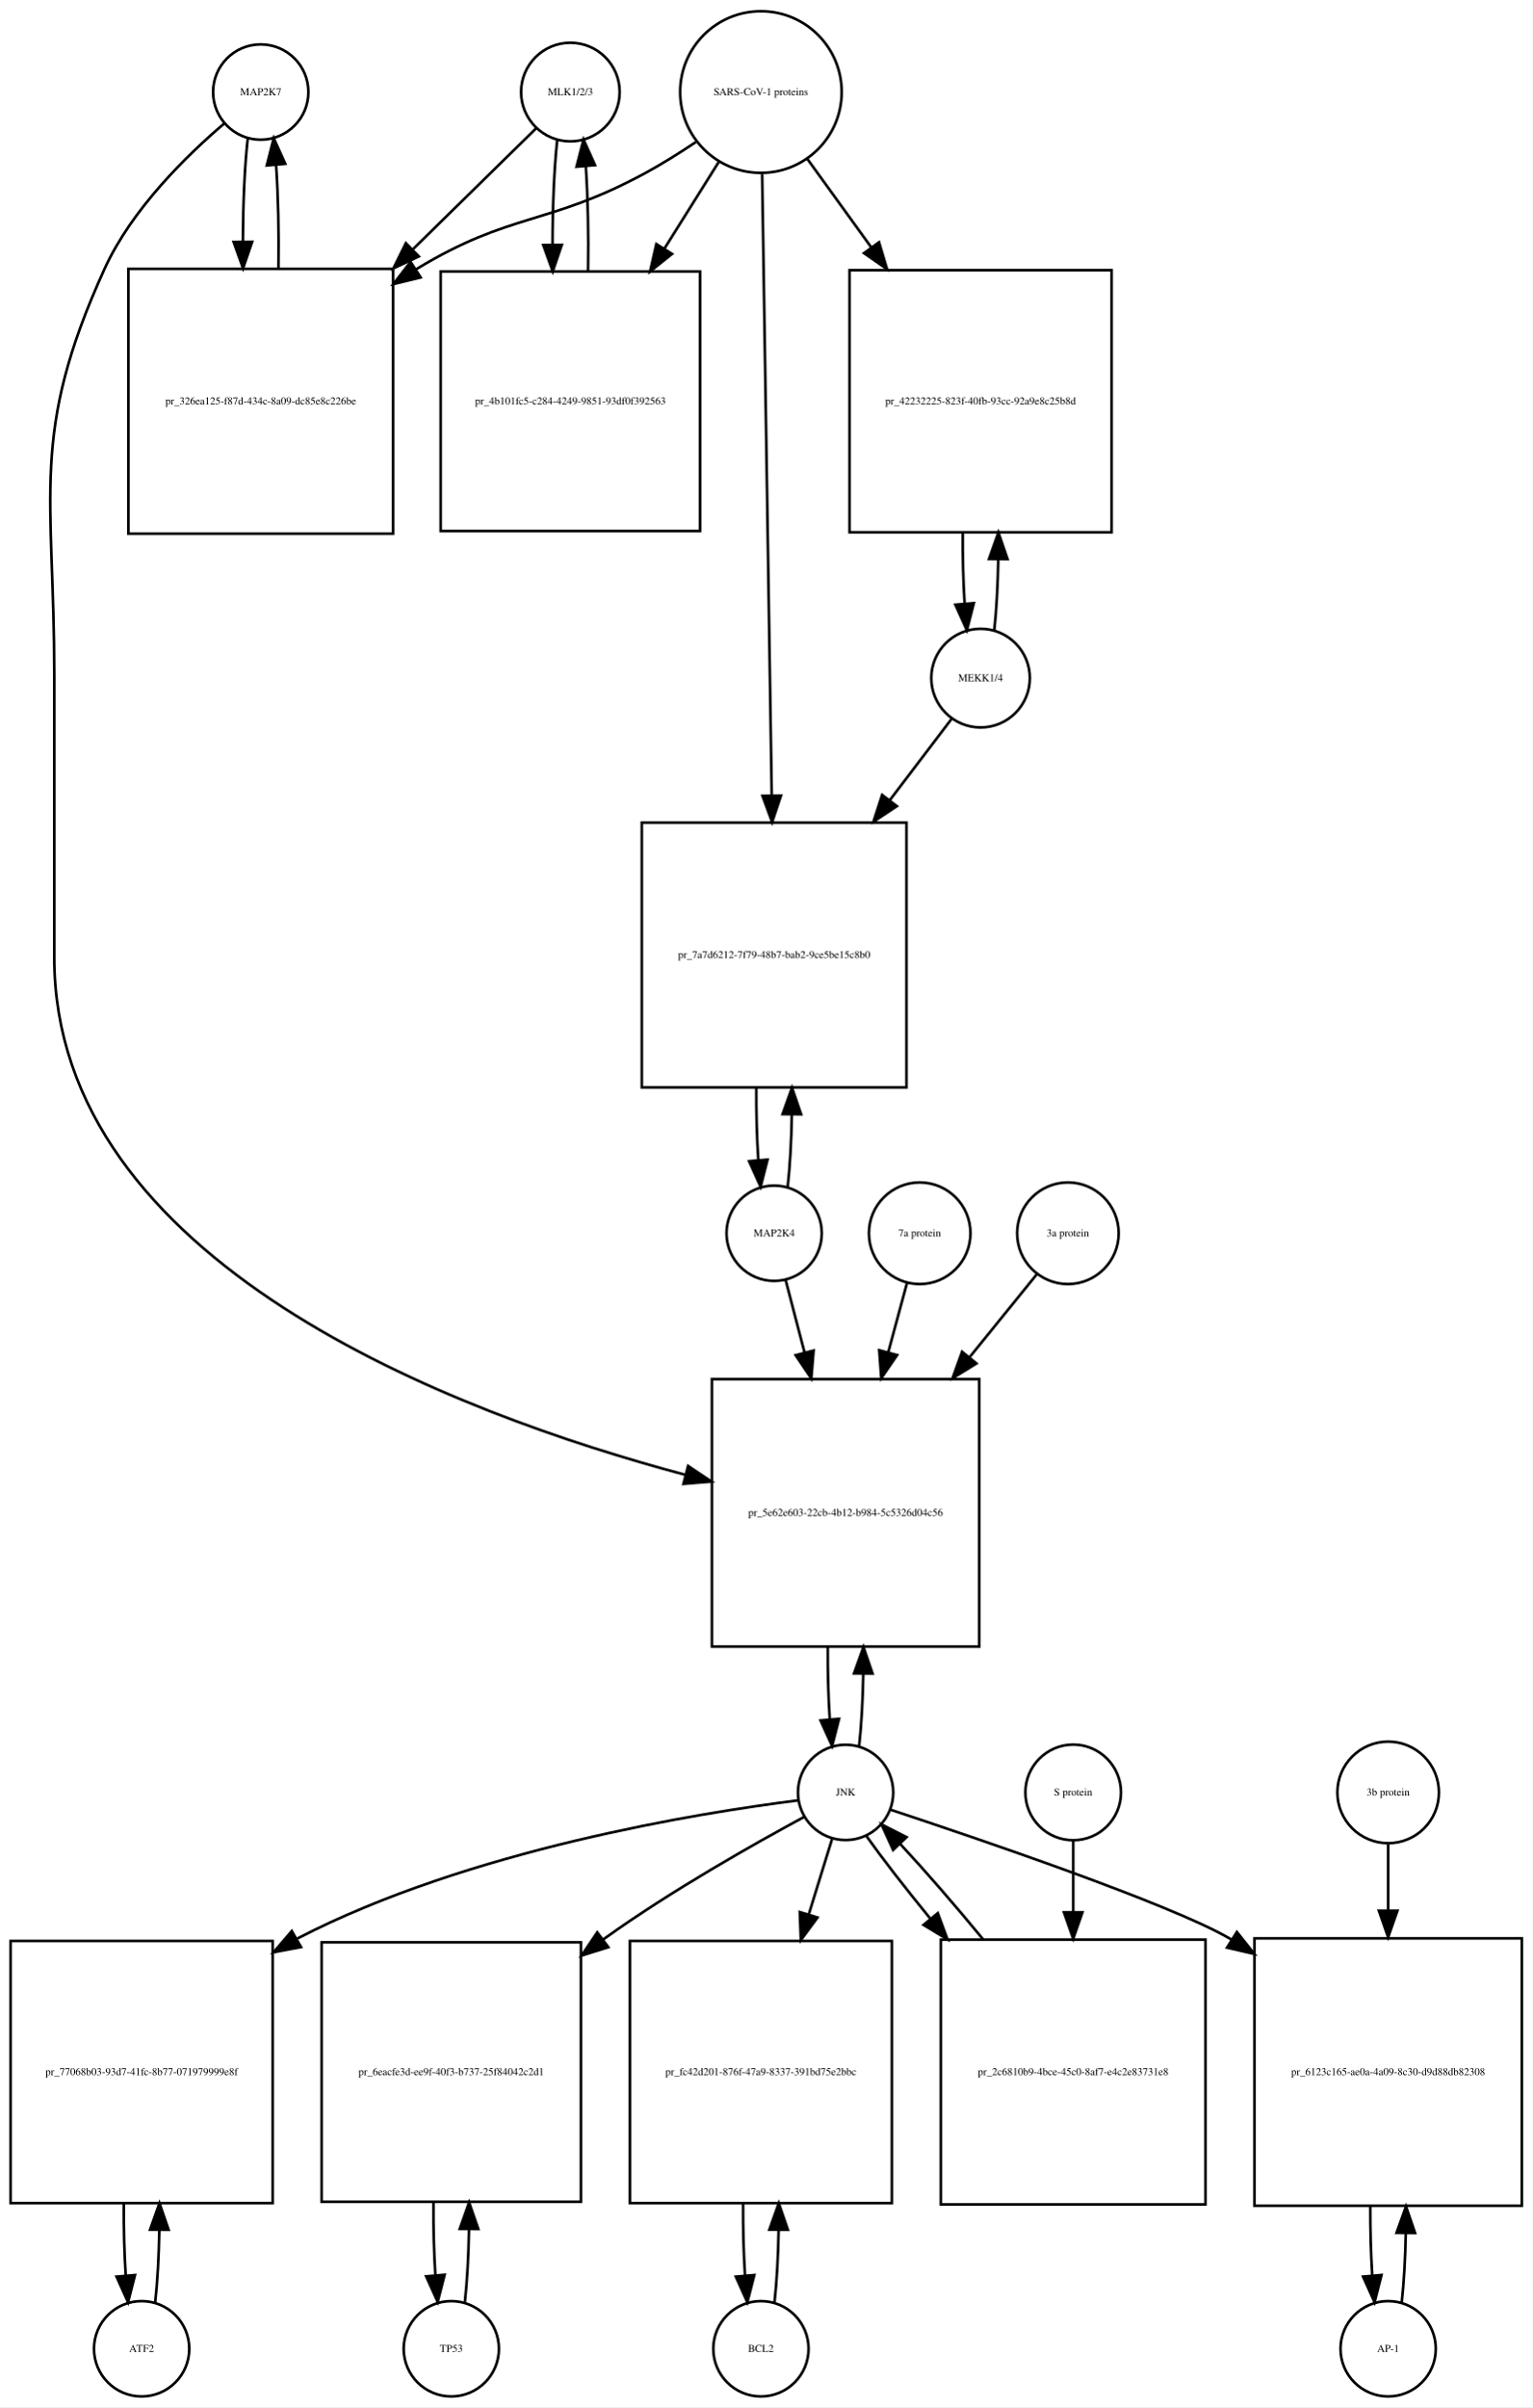
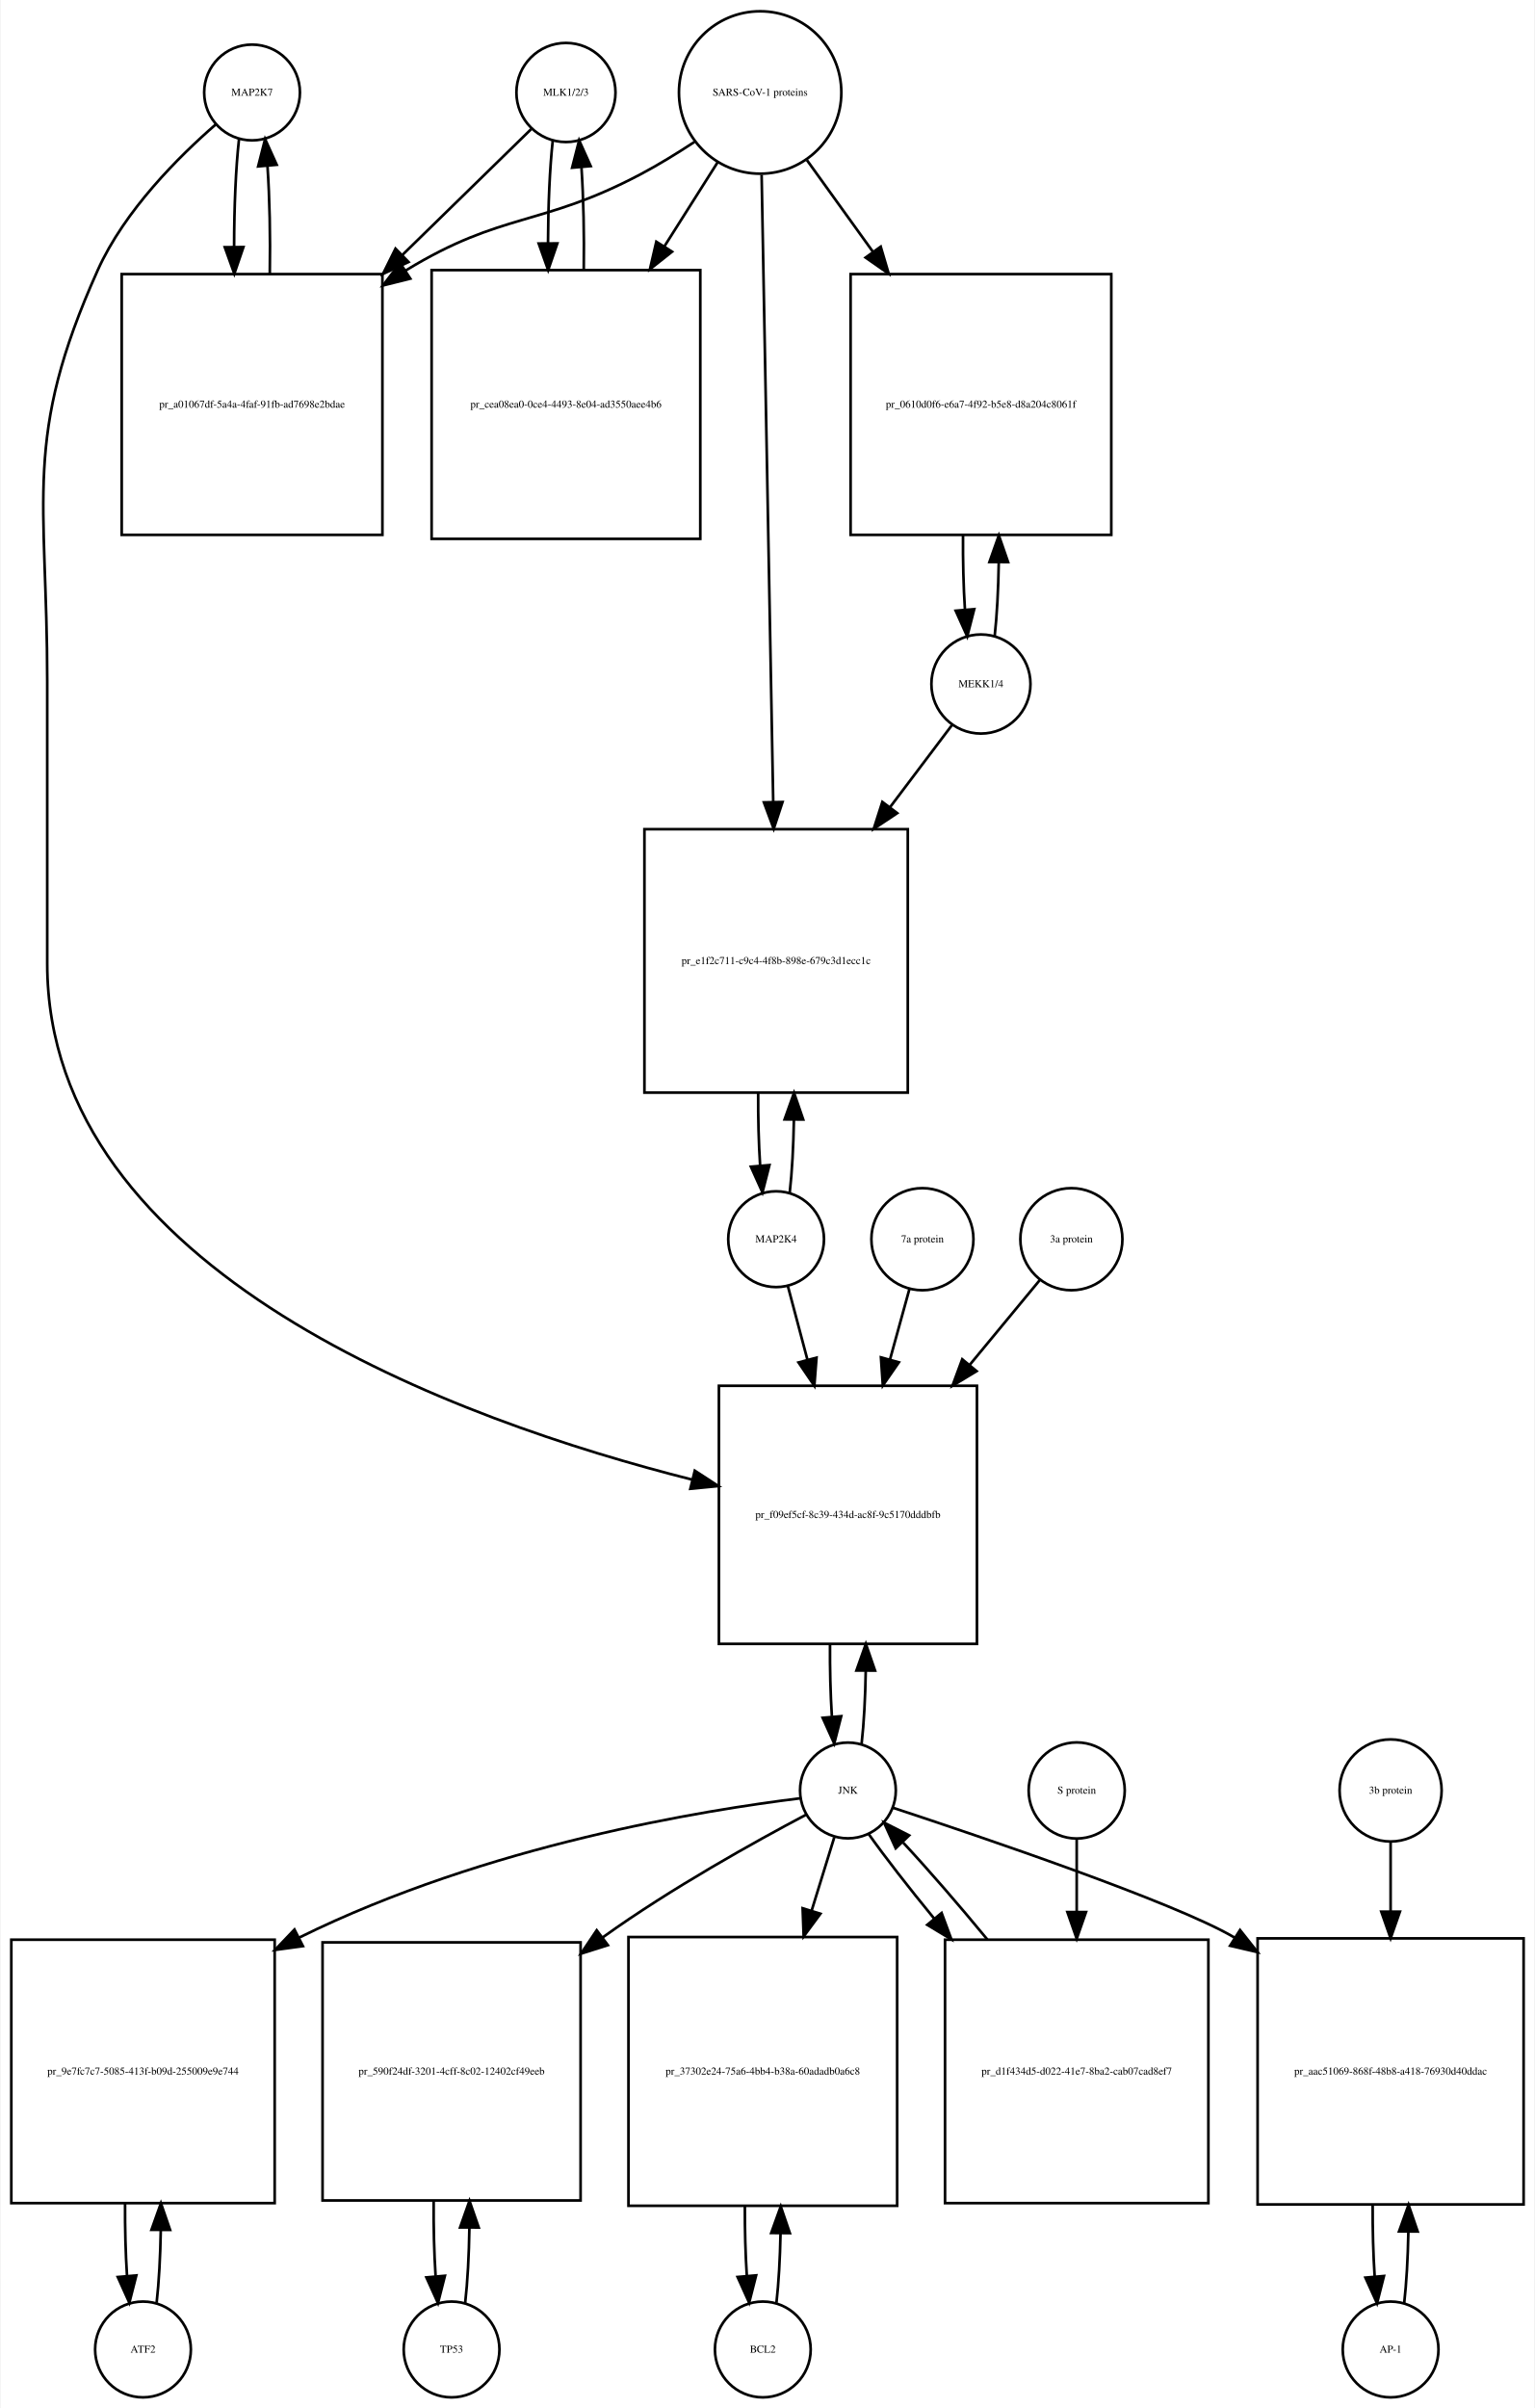
- <svg xmlns="http://www.w3.org/2000/svg" width="579pt" height="909pt" viewBox="0.00 0.00 579.00 909.01">
-   <g id="graph0" class="graph" transform="scale(1 1) rotate(0) translate(4 905.009)">
-     <polygon fill="white" stroke="none" points="-4,4 -4,-905.009 575,-905.009 575,4 -4,4" />
+ <svg xmlns="http://www.w3.org/2000/svg" width="577pt" height="905pt" viewBox="0.00 0.00 576.50 905.01">
+   <g id="graph0" class="graph" transform="scale(1 1) rotate(0) translate(4 901.009)">
+     <polygon fill="white" stroke="none" points="-4,4 -4,-901.009 572.5,-901.009 572.5,4 -4,4" />
    <g id="node1" class="node">
-       <ellipse fill="none" stroke="black" cx="94.5" cy="-870.25" rx="18" ry="18" />
-       <text text-anchor="middle" x="94.5" y="-869.05" font-family="Times,serif" font-size="4.00">MAP2K7</text>
+       <ellipse fill="none" stroke="black" cx="90.5" cy="-866.25" rx="18" ry="18" />
+       <text text-anchor="middle" x="90.5" y="-865.05" font-family="Times,serif" font-size="4.00">MAP2K7</text>
    </g>
    <g id="node2" class="node">
-       <polygon fill="none" stroke="black" points="144.5,-803.491 44.5,-803.491 44.5,-703.491 144.5,-703.491 144.5,-803.491" />
-       <text text-anchor="middle" x="94.5" y="-752.291" font-family="Times,serif" font-size="4.00">pr_326ea125-f87d-434c-8a09-dc85e8c226be</text>
+       <polygon fill="none" stroke="black" points="139.5,-797.991 41.5,-797.991 41.5,-699.991 139.5,-699.991 139.5,-797.991" />
+       <text text-anchor="middle" x="90.5" y="-747.791" font-family="Times,serif" font-size="4.00">pr_a01067df-5a4a-4faf-91fb-ad7698e2bdae</text>
    </g>
    <g id="edge1" class="edge">
-       <path fill="none" stroke="black" d="M89.599,-852.808C88.426,-842.434 87.811,-828.336 87.754,-814.058" />
-       <polygon fill="black" stroke="black" points="91.256,-813.698 87.811,-803.679 84.256,-813.66 91.256,-813.698" />
+       <path fill="none" stroke="black" d="M85.599,-848.736C84.386,-837.963 83.77,-823.191 83.751,-808.355" />
+       <polygon fill="black" stroke="black" points="87.252,-808.149 83.832,-798.121 80.252,-808.093 87.252,-808.149" />
    </g>
    <g id="node20" class="node">
-       <polygon fill="none" stroke="black" points="366,-384.184 265,-384.184 265,-283.184 366,-283.184 366,-384.184" />
-       <text text-anchor="middle" x="315.5" y="-332.484" font-family="Times,serif" font-size="4.00">pr_5e62e603-22cb-4b12-b984-5c5326d04c56</text>
+       <polygon fill="none" stroke="black" points="363,-380.184 266,-380.184 266,-283.184 363,-283.184 363,-380.184" />
+       <text text-anchor="middle" x="314.5" y="-330.484" font-family="Times,serif" font-size="4.00">pr_f09ef5cf-8c39-434d-ac8f-9c5170dddbfb</text>
    </g>
    <g id="edge2" class="edge">
-       <path fill="none" stroke="black" d="M80.641,-858.31C66.687,-846.432 45.795,-826.105 35.5,-803.491 7.008,-740.901 16.5,-718.699 16.5,-649.929 16.5,-649.929 16.5,-649.929 16.5,-543.368 16.5,-428.165 167.602,-371.294 254.973,-348.039" />
-       <polygon fill="black" stroke="black" points="255.976,-351.395 264.779,-345.499 254.221,-344.619 255.976,-351.395" />
+       <path fill="none" stroke="black" d="M76.874,-854.26C63.153,-842.341 42.613,-821.982 32.5,-799.491 4.117,-736.367 13.5,-714.14 13.5,-644.929 13.5,-644.929 13.5,-644.929 13.5,-538.868 13.5,-422.528 168.442,-366.993 255.995,-344.899" />
+       <polygon fill="black" stroke="black" points="256.927,-348.274 265.805,-342.492 255.259,-341.476 256.927,-348.274" />
    </g>
    <g id="edge3" class="edge">
-       <path fill="none" stroke="black" d="M101.188,-803.679C101.39,-817.012 101.097,-830.948 100.308,-842.526" />
-       <polygon fill="black" stroke="black" points="96.793,-842.539 99.401,-852.808 103.766,-843.154 96.793,-842.539" />
+       <path fill="none" stroke="black" d="M97.168,-798.121C97.409,-811.933 97.12,-826.493 96.301,-838.51" />
+       <polygon fill="black" stroke="black" points="92.792,-838.467 95.401,-848.736 99.765,-839.082 92.792,-838.467" />
    </g>
    <g id="node3" class="node">
-       <ellipse fill="none" stroke="black" cx="211.5" cy="-870.25" rx="18.623" ry="18.623" />
-       <text text-anchor="middle" x="211.5" y="-869.05" font-family="Times,serif" font-size="4.00">MLK1/2/3</text>
+       <ellipse fill="none" stroke="black" cx="208.5" cy="-866.25" rx="18.623" ry="18.623" />
+       <text text-anchor="middle" x="208.5" y="-865.05" font-family="Times,serif" font-size="4.00">MLK1/2/3</text>
    </g>
    <g id="edge4" class="edge">
-       <path fill="none" stroke="black" d="M198.532,-856.53C187.079,-845.296 169.532,-828.086 152.093,-810.98" />
-       <polygon fill="black" stroke="black" points="154.234,-808.178 144.644,-803.674 149.332,-813.175 154.234,-808.178" />
+       <path fill="none" stroke="black" d="M195.421,-852.475C183.502,-840.832 165.04,-822.799 146.905,-805.085" />
+       <polygon fill="black" stroke="black" points="149.315,-802.547 139.716,-798.064 144.424,-807.555 149.315,-802.547" />
    </g>
    <g id="node5" class="node">
-       <polygon fill="none" stroke="black" points="260.5,-802.491 162.5,-802.491 162.5,-704.491 260.5,-704.491 260.5,-802.491" />
-       <text text-anchor="middle" x="211.5" y="-752.291" font-family="Times,serif" font-size="4.00">pr_4b101fc5-c284-4249-9851-93df0f392563</text>
+       <polygon fill="none" stroke="black" points="259,-799.491 158,-799.491 158,-698.491 259,-698.491 259,-799.491" />
+       <text text-anchor="middle" x="208.5" y="-747.791" font-family="Times,serif" font-size="4.00">pr_cea08ea0-0ce4-4493-8e04-ad3550aee4b6</text>
    </g>
    <g id="edge5" class="edge">
-       <path fill="none" stroke="black" d="M206.545,-852.317C205.367,-841.628 204.769,-827.129 204.75,-812.57" />
-       <polygon fill="black" stroke="black" points="208.251,-812.555 204.83,-802.528 201.251,-812.5 208.251,-812.555" />
+       <path fill="none" stroke="black" d="M203.545,-848.243C202.406,-837.863 201.809,-823.905 201.754,-809.774" />
+       <polygon fill="black" stroke="black" points="205.256,-809.522 201.81,-799.503 198.256,-809.484 205.256,-809.522" />
    </g>
    <g id="node4" class="node">
-       <ellipse fill="none" stroke="black" cx="283.5" cy="-870.25" rx="30.52" ry="30.52" />
-       <text text-anchor="middle" x="283.5" y="-869.05" font-family="Times,serif" font-size="4.00">SARS-CoV-1 proteins</text>
+       <ellipse fill="none" stroke="black" cx="281.5" cy="-866.25" rx="30.52" ry="30.52" />
+       <text text-anchor="middle" x="281.5" y="-865.05" font-family="Times,serif" font-size="4.00">SARS-CoV-1 proteins</text>
    </g>
    <g id="edge6" class="edge">
-       <path fill="none" stroke="black" d="M258.908,-851.367C252.721,-847.221 245.99,-842.999 239.5,-839.491 203.049,-819.787 188.938,-824.963 153.5,-803.491 153.407,-803.435 153.315,-803.378 153.222,-803.322" />
-       <polygon fill="black" stroke="black" points="154.919,-800.251 144.628,-797.733 151.103,-806.119 154.919,-800.251" />
+       <path fill="none" stroke="black" d="M256.804,-847.669C250.347,-843.423 243.29,-839.08 236.5,-835.491 199.142,-815.741 184.583,-821.484 148.5,-799.491 148.408,-799.435 148.316,-799.379 148.224,-799.322" />
+       <polygon fill="black" stroke="black" points="149.989,-796.293 139.71,-793.725 146.143,-802.143 149.989,-796.293" />
    </g>
    <g id="edge7" class="edge">
-       <path fill="none" stroke="black" d="M267.521,-843.781C261.446,-834.099 254.257,-822.639 247.089,-811.215" />
-       <polygon fill="black" stroke="black" points="249.91,-809.125 241.63,-802.515 243.98,-812.846 249.91,-809.125" />
+       <path fill="none" stroke="black" d="M265.48,-839.956C259.527,-830.556 252.499,-819.46 245.449,-808.328" />
+       <polygon fill="black" stroke="black" points="248.378,-806.412 240.07,-799.837 242.464,-810.158 248.378,-806.412" />
    </g>
    <g id="node17" class="node">
-       <polygon fill="none" stroke="black" points="416,-802.991 317,-802.991 317,-703.991 416,-703.991 416,-802.991" />
-       <text text-anchor="middle" x="366.5" y="-752.291" font-family="Times,serif" font-size="4.00">pr_42232225-823f-40fb-93cc-92a9e8c25b8d</text>
+       <polygon fill="none" stroke="black" points="413.5,-797.991 315.5,-797.991 315.5,-699.991 413.5,-699.991 413.5,-797.991" />
+       <text text-anchor="middle" x="364.5" y="-747.791" font-family="Times,serif" font-size="4.00">pr_0610d0f6-e6a7-4f92-b5e8-d8a204c8061f</text>
    </g>
    <g id="edge8" class="edge">
-       <path fill="none" stroke="black" d="M301.102,-844.912C308.216,-835.076 316.752,-823.275 325.272,-811.495" />
-       <polygon fill="black" stroke="black" points="328.126,-813.521 331.15,-803.367 322.454,-809.419 328.126,-813.521" />
+       <path fill="none" stroke="black" d="M299.102,-840.806C306.371,-830.712 315.123,-818.558 323.827,-806.471" />
+       <polygon fill="black" stroke="black" points="326.823,-808.301 329.826,-798.141 321.143,-804.21 326.823,-808.301" />
    </g>
    <g id="node19" class="node">
-       <polygon fill="none" stroke="black" points="338.5,-594.368 238.5,-594.368 238.5,-494.368 338.5,-494.368 338.5,-594.368" />
-       <text text-anchor="middle" x="288.5" y="-543.168" font-family="Times,serif" font-size="4.00">pr_7a7d6212-7f79-48b7-bab2-9ce5be15c8b0</text>
+       <polygon fill="none" stroke="black" points="337,-589.368 238,-589.368 238,-490.368 337,-490.368 337,-589.368" />
+       <text text-anchor="middle" x="287.5" y="-538.668" font-family="Times,serif" font-size="4.00">pr_e1f2c711-c9c4-4f8b-898e-679c3d1ecc1c</text>
    </g>
    <g id="edge9" class="edge">
-       <path fill="none" stroke="black" d="M283.961,-839.36C284.782,-786.183 286.511,-674.227 287.582,-604.848" />
-       <polygon fill="black" stroke="black" points="291.086,-604.567 287.741,-594.514 284.087,-604.459 291.086,-604.567" />
+       <path fill="none" stroke="black" d="M282.054,-835.314C283.042,-781.906 285.124,-669.297 286.409,-599.857" />
+       <polygon fill="black" stroke="black" points="289.914,-599.582 286.6,-589.519 282.916,-599.452 289.914,-599.582" />
    </g>
    <g id="edge10" class="edge">
-       <path fill="none" stroke="black" d="M218.17,-802.528C218.404,-816.085 218.124,-830.356 217.33,-842.206" />
-       <polygon fill="black" stroke="black" points="213.83,-842.052 216.455,-852.317 220.804,-842.655 213.83,-842.052" />
+       <path fill="none" stroke="black" d="M215.19,-799.503C215.386,-812.701 215.101,-826.478 214.336,-837.991" />
+       <polygon fill="black" stroke="black" points="210.824,-837.98 213.455,-848.243 217.799,-838.579 210.824,-837.98" />
    </g>
    <g id="node6" class="node">
      <ellipse fill="none" stroke="black" cx="49.5" cy="-18" rx="18" ry="18" />
      <text text-anchor="middle" x="49.5" y="-16.8" font-family="Times,serif" font-size="4.00">ATF2</text>
    </g>
    <g id="node7" class="node">
      <polygon fill="none" stroke="black" points="99,-172 0,-172 0,-73 99,-73 99,-172" />
-       <text text-anchor="middle" x="49.5" y="-121.3" font-family="Times,serif" font-size="4.00">pr_77068b03-93d7-41fc-8b77-071979999e8f</text>
+       <text text-anchor="middle" x="49.5" y="-121.3" font-family="Times,serif" font-size="4.00">pr_9e7fc7c7-5085-413f-b09d-255009e9e744</text>
    </g>
    <g id="edge11" class="edge">
      <path fill="none" stroke="black" d="M54.626,-35.566C55.496,-43.238 56.017,-52.864 56.188,-62.873" />
      <polygon fill="black" stroke="black" points="52.688,-62.971 56.242,-72.951 59.688,-62.933 52.688,-62.971" />
    </g>
    <g id="edge12" class="edge">
      <path fill="none" stroke="black" d="M42.758,-72.951C42.7,-63.597 42.943,-54.122 43.487,-45.779" />
      <polygon fill="black" stroke="black" points="46.995,-45.832 44.374,-35.566 40.021,-45.226 46.995,-45.832" />
    </g>
    <g id="node8" class="node">
-       <ellipse fill="none" stroke="black" cx="315.5" cy="-228.092" rx="18" ry="18" />
-       <text text-anchor="middle" x="315.5" y="-226.892" font-family="Times,serif" font-size="4.00">JNK</text>
+       <ellipse fill="none" stroke="black" cx="314.5" cy="-228.092" rx="18" ry="18" />
+       <text text-anchor="middle" x="314.5" y="-226.892" font-family="Times,serif" font-size="4.00">JNK</text>
    </g>
    <g id="edge13" class="edge">
-       <path fill="none" stroke="black" d="M297.661,-225.113C260.603,-220.442 173.347,-206.499 108.5,-173 108.403,-172.95 108.307,-172.9 108.211,-172.85" />
-       <polygon fill="black" stroke="black" points="109.728,-169.684 99.319,-167.708 106.224,-175.744 109.728,-169.684" />
+       <path fill="none" stroke="black" d="M296.638,-225.157C261.059,-220.757 179.285,-207.888 108.186,-172.782" />
+       <polygon fill="black" stroke="black" points="109.624,-169.586 99.127,-168.154 106.44,-175.82 109.624,-169.586" />
    </g>
    <g id="node10" class="node">
-       <polygon fill="none" stroke="black" points="215.5,-171.5 117.5,-171.5 117.5,-73.5 215.5,-73.5 215.5,-171.5" />
-       <text text-anchor="middle" x="166.5" y="-121.3" font-family="Times,serif" font-size="4.00">pr_6eacfe3d-ee9f-40f3-b737-25f84042c2d1</text>
+       <polygon fill="none" stroke="black" points="214,-171 117,-171 117,-74 214,-74 214,-171" />
+       <text text-anchor="middle" x="165.5" y="-121.3" font-family="Times,serif" font-size="4.00">pr_590f24df-3201-4cff-8c02-12402cf49eeb</text>
    </g>
    <g id="edge14" class="edge">
-       <path fill="none" stroke="black" d="M299.864,-218.862C281.323,-208.864 249.754,-191.083 224.5,-173 224.318,-172.87 224.137,-172.739 223.955,-172.609" />
-       <polygon fill="black" stroke="black" points="225.833,-169.643 215.724,-166.469 221.647,-175.254 225.833,-169.643" />
+       <path fill="none" stroke="black" d="M298.655,-218.929C279.875,-208.997 247.925,-191.278 222.5,-173 222.414,-172.938 222.327,-172.876 222.241,-172.813" />
+       <polygon fill="black" stroke="black" points="224.257,-169.951 214.155,-166.755 220.059,-175.552 224.257,-169.951" />
    </g>
    <g id="node12" class="node">
-       <polygon fill="none" stroke="black" points="333,-172 234,-172 234,-73 333,-73 333,-172" />
-       <text text-anchor="middle" x="283.5" y="-121.3" font-family="Times,serif" font-size="4.00">pr_fc42d201-876f-47a9-8337-391bd75e2bbc</text>
+       <polygon fill="none" stroke="black" points="333,-173 232,-173 232,-72 333,-72 333,-173" />
+       <text text-anchor="middle" x="282.5" y="-121.3" font-family="Times,serif" font-size="4.00">pr_37302e24-75a6-4bb4-b38a-60adadb0a6c8</text>
    </g>
    <g id="edge15" class="edge">
-       <path fill="none" stroke="black" d="M310.359,-210.448C307.897,-202.479 304.786,-192.407 301.561,-181.967" />
-       <polygon fill="black" stroke="black" points="304.878,-180.848 298.583,-172.326 298.19,-182.914 304.878,-180.848" />
+       <path fill="none" stroke="black" d="M309.359,-210.448C306.975,-202.733 303.984,-193.048 300.87,-182.967" />
+       <polygon fill="black" stroke="black" points="304.158,-181.753 297.862,-173.231 297.47,-183.819 304.158,-181.753" />
    </g>
    <g id="node14" class="node">
-       <polygon fill="none" stroke="black" points="571,-173 470,-173 470,-72 571,-72 571,-173" />
-       <text text-anchor="middle" x="520.5" y="-121.3" font-family="Times,serif" font-size="4.00">pr_6123c165-ae0a-4a09-8c30-d9d88db82308</text>
+       <polygon fill="none" stroke="black" points="568.5,-172.5 468.5,-172.5 468.5,-72.5 568.5,-72.5 568.5,-172.5" />
+       <text text-anchor="middle" x="518.5" y="-121.3" font-family="Times,serif" font-size="4.00">pr_aac51069-868f-48b8-a418-76930d40ddac</text>
    </g>
    <g id="edge16" class="edge">
-       <path fill="none" stroke="black" d="M332.41,-221.572C365.556,-210.625 437.811,-186.094 460.5,-173 460.796,-172.829 461.092,-172.657 461.388,-172.483" />
-       <polygon fill="black" stroke="black" points="463.35,-175.384 469.942,-167.089 459.617,-169.462 463.35,-175.384" />
+       <path fill="none" stroke="black" d="M331.419,-221.588C364.582,-210.67 436.865,-186.188 459.5,-173 459.594,-172.945 459.688,-172.89 459.782,-172.835" />
+       <polygon fill="black" stroke="black" points="461.897,-175.639 468.476,-167.334 458.154,-169.724 461.897,-175.639" />
    </g>
    <g id="edge17" class="edge">
-       <path fill="none" stroke="black" d="M320.6,-245.608C321.471,-253.265 321.997,-262.882 322.178,-272.907" />
-       <polygon fill="black" stroke="black" points="318.679,-273.035 322.245,-283.012 325.679,-272.989 318.679,-273.035" />
+       <path fill="none" stroke="black" d="M319.651,-245.734C320.521,-253.434 321.036,-263.083 321.196,-273.091" />
+       <polygon fill="black" stroke="black" points="317.696,-273.174 321.238,-283.16 324.696,-273.145 317.696,-273.174" />
    </g>
    <g id="node23" class="node">
-       <polygon fill="none" stroke="black" points="451.5,-172.5 351.5,-172.5 351.5,-72.5 451.5,-72.5 451.5,-172.5" />
-       <text text-anchor="middle" x="401.5" y="-121.3" font-family="Times,serif" font-size="4.00">pr_2c6810b9-4bce-45c0-8af7-e4c2e83731e8</text>
+       <polygon fill="none" stroke="black" points="450,-172 351,-172 351,-73 450,-73 450,-172" />
+       <text text-anchor="middle" x="400.5" y="-121.3" font-family="Times,serif" font-size="4.00">pr_d1f434d5-d022-41e7-8ba2-cab07cad8ef7</text>
    </g>
    <g id="edge18" class="edge">
-       <path fill="none" stroke="black" d="M323.234,-211.807C329.257,-203.301 337.949,-192.123 347.385,-180.591" />
-       <polygon fill="black" stroke="black" points="350.336,-182.516 354.013,-172.58 344.942,-178.054 350.336,-182.516" />
+       <path fill="none" stroke="black" d="M322.234,-211.807C328.381,-203.127 337.306,-191.664 346.966,-179.883" />
+       <polygon fill="black" stroke="black" points="349.712,-182.054 353.397,-172.121 344.322,-177.588 349.712,-182.054" />
    </g>
    <g id="node9" class="node">
-       <ellipse fill="none" stroke="black" cx="166.5" cy="-18" rx="18" ry="18" />
-       <text text-anchor="middle" x="166.5" y="-16.8" font-family="Times,serif" font-size="4.00">TP53</text>
+       <ellipse fill="none" stroke="black" cx="165.5" cy="-18" rx="18" ry="18" />
+       <text text-anchor="middle" x="165.5" y="-16.8" font-family="Times,serif" font-size="4.00">TP53</text>
    </g>
    <g id="edge19" class="edge">
-       <path fill="none" stroke="black" d="M171.639,-35.679C172.509,-43.399 173.026,-53.079 173.192,-63.133" />
-       <polygon fill="black" stroke="black" points="169.692,-63.268 173.24,-73.251 176.692,-63.235 169.692,-63.268" />
+       <path fill="none" stroke="black" d="M170.61,-35.426C171.517,-43.361 172.048,-53.41 172.203,-63.819" />
+       <polygon fill="black" stroke="black" points="168.703,-63.862 172.235,-73.851 175.703,-63.84 168.703,-63.862" />
    </g>
    <g id="edge20" class="edge">
-       <path fill="none" stroke="black" d="M159.76,-73.251C159.695,-63.759 159.94,-54.129 160.494,-45.669" />
-       <polygon fill="black" stroke="black" points="163.983,-45.944 161.361,-35.679 157.009,-45.338 163.983,-45.944" />
+       <path fill="none" stroke="black" d="M158.765,-73.851C158.685,-64.146 158.929,-54.269 159.497,-45.62" />
+       <polygon fill="black" stroke="black" points="163.004,-45.693 160.39,-35.426 156.031,-45.082 163.004,-45.693" />
    </g>
    <g id="node11" class="node">
-       <ellipse fill="none" stroke="black" cx="283.5" cy="-18" rx="18" ry="18" />
-       <text text-anchor="middle" x="283.5" y="-16.8" font-family="Times,serif" font-size="4.00">BCL2</text>
+       <ellipse fill="none" stroke="black" cx="282.5" cy="-18" rx="18" ry="18" />
+       <text text-anchor="middle" x="282.5" y="-16.8" font-family="Times,serif" font-size="4.00">BCL2</text>
    </g>
    <g id="edge21" class="edge">
-       <path fill="none" stroke="black" d="M288.626,-35.566C289.496,-43.238 290.017,-52.864 290.187,-62.873" />
-       <polygon fill="black" stroke="black" points="286.688,-62.971 290.242,-72.951 293.688,-62.933 286.688,-62.971" />
+       <path fill="none" stroke="black" d="M287.628,-35.582C288.462,-42.947 288.975,-52.111 289.165,-61.684" />
+       <polygon fill="black" stroke="black" points="285.666,-61.78 289.247,-71.751 292.666,-61.723 285.666,-61.78" />
    </g>
    <g id="edge22" class="edge">
-       <path fill="none" stroke="black" d="M276.758,-72.951C276.701,-63.597 276.943,-54.122 277.487,-45.779" />
-       <polygon fill="black" stroke="black" points="280.995,-45.832 278.374,-35.566 274.021,-45.226 280.995,-45.832" />
+       <path fill="none" stroke="black" d="M275.753,-71.751C275.722,-62.774 275.967,-53.735 276.489,-45.738" />
+       <polygon fill="black" stroke="black" points="279.993,-45.848 277.372,-35.582 273.019,-45.242 279.993,-45.848" />
    </g>
    <g id="node13" class="node">
-       <ellipse fill="none" stroke="black" cx="520.5" cy="-18" rx="18" ry="18" />
-       <text text-anchor="middle" x="520.5" y="-16.8" font-family="Times,serif" font-size="4.00">AP-1</text>
+       <ellipse fill="none" stroke="black" cx="518.5" cy="-18" rx="18" ry="18" />
+       <text text-anchor="middle" x="518.5" y="-16.8" font-family="Times,serif" font-size="4.00">AP-1</text>
    </g>
    <g id="edge23" class="edge">
-       <path fill="none" stroke="black" d="M525.628,-35.582C526.462,-42.947 526.975,-52.111 527.165,-61.684" />
-       <polygon fill="black" stroke="black" points="523.666,-61.78 527.247,-71.751 530.666,-61.723 523.666,-61.78" />
+       <path fill="none" stroke="black" d="M523.6,-35.342C524.462,-42.84 524.986,-52.236 525.172,-62.044" />
+       <polygon fill="black" stroke="black" points="521.675,-62.376 525.245,-72.352 528.674,-62.327 521.675,-62.376" />
    </g>
    <g id="edge24" class="edge">
-       <path fill="none" stroke="black" d="M513.753,-71.751C513.722,-62.774 513.967,-53.735 514.489,-45.738" />
-       <polygon fill="black" stroke="black" points="517.993,-45.848 515.372,-35.582 511.019,-45.242 517.993,-45.848" />
+       <path fill="none" stroke="black" d="M511.755,-72.352C511.71,-63.063 511.962,-53.683 512.509,-45.433" />
+       <polygon fill="black" stroke="black" points="516.007,-45.611 513.4,-35.342 509.034,-44.996 516.007,-45.611" />
    </g>
    <g id="node15" class="node">
-       <ellipse fill="none" stroke="black" cx="520.5" cy="-228.092" rx="19.184" ry="19.184" />
-       <text text-anchor="middle" x="520.5" y="-226.892" font-family="Times,serif" font-size="4.00">3b protein</text>
+       <ellipse fill="none" stroke="black" cx="518.5" cy="-228.092" rx="19.184" ry="19.184" />
+       <text text-anchor="middle" x="518.5" y="-226.892" font-family="Times,serif" font-size="4.00">3b protein</text>
    </g>
    <g id="edge25" class="edge">
-       <path fill="none" stroke="black" d="M520.5,-208.572C520.5,-201.384 520.5,-192.713 520.5,-183.693" />
-       <polygon fill="black" stroke="black" points="524,-183.421 520.5,-173.421 517,-183.421 524,-183.421" />
+       <path fill="none" stroke="black" d="M518.5,-208.572C518.5,-201.135 518.5,-192.112 518.5,-182.757" />
+       <polygon fill="black" stroke="black" points="522,-182.535 518.5,-172.535 515,-182.535 522,-182.535" />
    </g>
    <g id="node16" class="node">
-       <ellipse fill="none" stroke="black" cx="366.5" cy="-648.929" rx="18.623" ry="18.623" />
-       <text text-anchor="middle" x="366.5" y="-647.729" font-family="Times,serif" font-size="4.00">MEKK1/4</text>
+       <ellipse fill="none" stroke="black" cx="364.5" cy="-643.929" rx="18.623" ry="18.623" />
+       <text text-anchor="middle" x="364.5" y="-642.729" font-family="Times,serif" font-size="4.00">MEKK1/4</text>
    </g>
    <g id="edge26" class="edge">
-       <path fill="none" stroke="black" d="M371.679,-666.98C372.513,-674.537 373.015,-683.92 373.185,-693.674" />
-       <polygon fill="black" stroke="black" points="369.686,-693.933 373.242,-703.913 376.686,-693.894 369.686,-693.933" />
+       <path fill="none" stroke="black" d="M369.651,-661.812C370.521,-669.623 371.036,-679.412 371.196,-689.565" />
+       <polygon fill="black" stroke="black" points="367.697,-689.793 371.238,-699.779 374.697,-689.765 367.697,-689.793" />
    </g>
    <g id="edge27" class="edge">
-       <path fill="none" stroke="black" d="M355.654,-633.668C349.328,-625.35 340.886,-614.25 332.128,-602.734" />
-       <polygon fill="black" stroke="black" points="334.876,-600.565 326.036,-594.724 329.304,-604.802 334.876,-600.565" />
+       <path fill="none" stroke="black" d="M353.793,-628.738C347.481,-620.371 339.035,-609.176 330.29,-597.584" />
+       <polygon fill="black" stroke="black" points="333.027,-595.401 324.21,-589.526 327.439,-599.617 333.027,-595.401" />
    </g>
    <g id="edge28" class="edge">
-       <path fill="none" stroke="black" d="M359.758,-703.913C359.701,-694.697 359.936,-685.364 360.462,-677.11" />
-       <polygon fill="black" stroke="black" points="363.963,-677.24 361.321,-666.98 356.988,-676.649 363.963,-677.24" />
+       <path fill="none" stroke="black" d="M357.762,-699.779C357.69,-690.202 357.93,-680.471 358.483,-671.917" />
+       <polygon fill="black" stroke="black" points="361.982,-672.075 359.349,-661.812 355.007,-671.477 361.982,-672.075" />
    </g>
    <g id="node18" class="node">
-       <ellipse fill="none" stroke="black" cx="288.5" cy="-439.276" rx="18" ry="18" />
-       <text text-anchor="middle" x="288.5" y="-438.076" font-family="Times,serif" font-size="4.00">MAP2K4</text>
+       <ellipse fill="none" stroke="black" cx="287.5" cy="-435.276" rx="18" ry="18" />
+       <text text-anchor="middle" x="287.5" y="-434.076" font-family="Times,serif" font-size="4.00">MAP2K4</text>
    </g>
    <g id="edge29" class="edge">
-       <path fill="none" stroke="black" d="M293.613,-456.825C294.484,-464.493 295.007,-474.119 295.183,-484.141" />
-       <polygon fill="black" stroke="black" points="291.683,-484.258 295.243,-494.237 298.683,-484.216 291.683,-484.258" />
+       <path fill="none" stroke="black" d="M292.626,-452.857C293.496,-460.536 294.017,-470.17 294.187,-480.188" />
+       <polygon fill="black" stroke="black" points="290.688,-480.295 294.242,-490.276 297.688,-480.257 290.688,-480.295" />
    </g>
    <g id="edge30" class="edge">
-       <path fill="none" stroke="black" d="M292.838,-421.632C294.849,-413.917 297.373,-404.232 300.001,-394.151" />
-       <polygon fill="black" stroke="black" points="303.403,-394.975 302.538,-384.415 296.629,-393.209 303.403,-394.975" />
+       <path fill="none" stroke="black" d="M291.959,-417.5C294.024,-409.727 296.613,-399.987 299.293,-389.904" />
+       <polygon fill="black" stroke="black" points="302.69,-390.748 301.876,-380.185 295.925,-388.95 302.69,-390.748" />
    </g>
    <g id="edge31" class="edge">
-       <path fill="none" stroke="black" d="M281.757,-494.237C281.705,-484.862 281.952,-475.38 282.498,-467.035" />
-       <polygon fill="black" stroke="black" points="286.006,-467.091 283.387,-456.825 279.033,-466.484 286.006,-467.091" />
+       <path fill="none" stroke="black" d="M280.758,-490.276C280.701,-480.913 280.943,-471.43 281.487,-463.078" />
+       <polygon fill="black" stroke="black" points="284.996,-463.122 282.374,-452.857 278.022,-462.517 284.996,-463.122" />
    </g>
    <g id="edge32" class="edge">
-       <path fill="none" stroke="black" d="M308.755,-283.012C308.71,-273.624 308.962,-264.144 309.509,-255.806" />
-       <polygon fill="black" stroke="black" points="313.017,-255.875 310.4,-245.608 306.043,-255.266 313.017,-255.875" />
+       <path fill="none" stroke="black" d="M307.762,-283.16C307.691,-273.824 307.925,-264.34 308.464,-255.977" />
+       <polygon fill="black" stroke="black" points="311.975,-255.998 309.349,-245.734 305.001,-255.396 311.975,-255.998" />
    </g>
    <g id="node21" class="node">
-       <ellipse fill="none" stroke="black" cx="343.5" cy="-439.276" rx="19.184" ry="19.184" />
-       <text text-anchor="middle" x="343.5" y="-438.076" font-family="Times,serif" font-size="4.00">7a protein</text>
+       <ellipse fill="none" stroke="black" cx="342.5" cy="-435.276" rx="19.184" ry="19.184" />
+       <text text-anchor="middle" x="342.5" y="-434.076" font-family="Times,serif" font-size="4.00">7a protein</text>
    </g>
    <g id="edge33" class="edge">
-       <path fill="none" stroke="black" d="M338.75,-420.703C336.714,-413.17 334.205,-403.888 331.597,-394.24" />
-       <polygon fill="black" stroke="black" points="334.958,-393.26 328.97,-384.519 328.201,-395.086 334.958,-393.26" />
+       <path fill="none" stroke="black" d="M337.623,-416.58C335.531,-408.99 332.958,-399.655 330.297,-390" />
+       <polygon fill="black" stroke="black" points="333.653,-389.002 327.621,-380.291 326.904,-390.862 333.653,-389.002" />
    </g>
    <g id="node22" class="node">
-       <ellipse fill="none" stroke="black" cx="399.5" cy="-439.276" rx="19.184" ry="19.184" />
-       <text text-anchor="middle" x="399.5" y="-438.076" font-family="Times,serif" font-size="4.00">3a protein</text>
+       <ellipse fill="none" stroke="black" cx="398.5" cy="-435.276" rx="19.184" ry="19.184" />
+       <text text-anchor="middle" x="398.5" y="-434.076" font-family="Times,serif" font-size="4.00">3a protein</text>
    </g>
    <g id="edge34" class="edge">
-       <path fill="none" stroke="black" d="M387.82,-423.872C381.007,-415.47 371.916,-404.258 362.484,-392.626" />
-       <polygon fill="black" stroke="black" points="364.941,-390.099 355.924,-384.536 359.504,-394.508 364.941,-390.099" />
+       <path fill="none" stroke="black" d="M386.82,-420.15C379.72,-411.563 370.145,-399.982 360.289,-388.062" />
+       <polygon fill="black" stroke="black" points="362.864,-385.684 353.795,-380.208 357.47,-390.145 362.864,-385.684" />
    </g>
    <g id="edge35" class="edge">
-       <path fill="none" stroke="black" d="M367.5,-172.575C356.925,-185.409 345.609,-198.465 336.181,-208.583" />
-       <polygon fill="black" stroke="black" points="333.461,-206.362 329.074,-216.006 338.518,-211.203 333.461,-206.362" />
+       <path fill="none" stroke="black" d="M366.898,-172.092C356.237,-185.047 344.788,-198.269 335.256,-208.502" />
+       <polygon fill="black" stroke="black" points="332.46,-206.361 328.074,-216.006 337.517,-211.202 332.46,-206.361" />
    </g>
    <g id="node24" class="node">
-       <ellipse fill="none" stroke="black" cx="401.5" cy="-228.092" rx="18.062" ry="18.062" />
-       <text text-anchor="middle" x="401.5" y="-226.892" font-family="Times,serif" font-size="4.00">S protein</text>
+       <ellipse fill="none" stroke="black" cx="400.5" cy="-228.092" rx="18.062" ry="18.062" />
+       <text text-anchor="middle" x="400.5" y="-226.892" font-family="Times,serif" font-size="4.00">S protein</text>
    </g>
    <g id="edge36" class="edge">
-       <path fill="none" stroke="black" d="M401.5,-209.986C401.5,-202.394 401.5,-192.962 401.5,-183.145" />
-       <polygon fill="black" stroke="black" points="405,-182.836 401.5,-172.836 398,-182.836 405,-182.836" />
+       <path fill="none" stroke="black" d="M400.5,-209.986C400.5,-202.228 400.5,-192.548 400.5,-182.5" />
+       <polygon fill="black" stroke="black" points="404,-182.386 400.5,-172.386 397,-182.386 404,-182.386" />
    </g>
  </g>
</svg>
